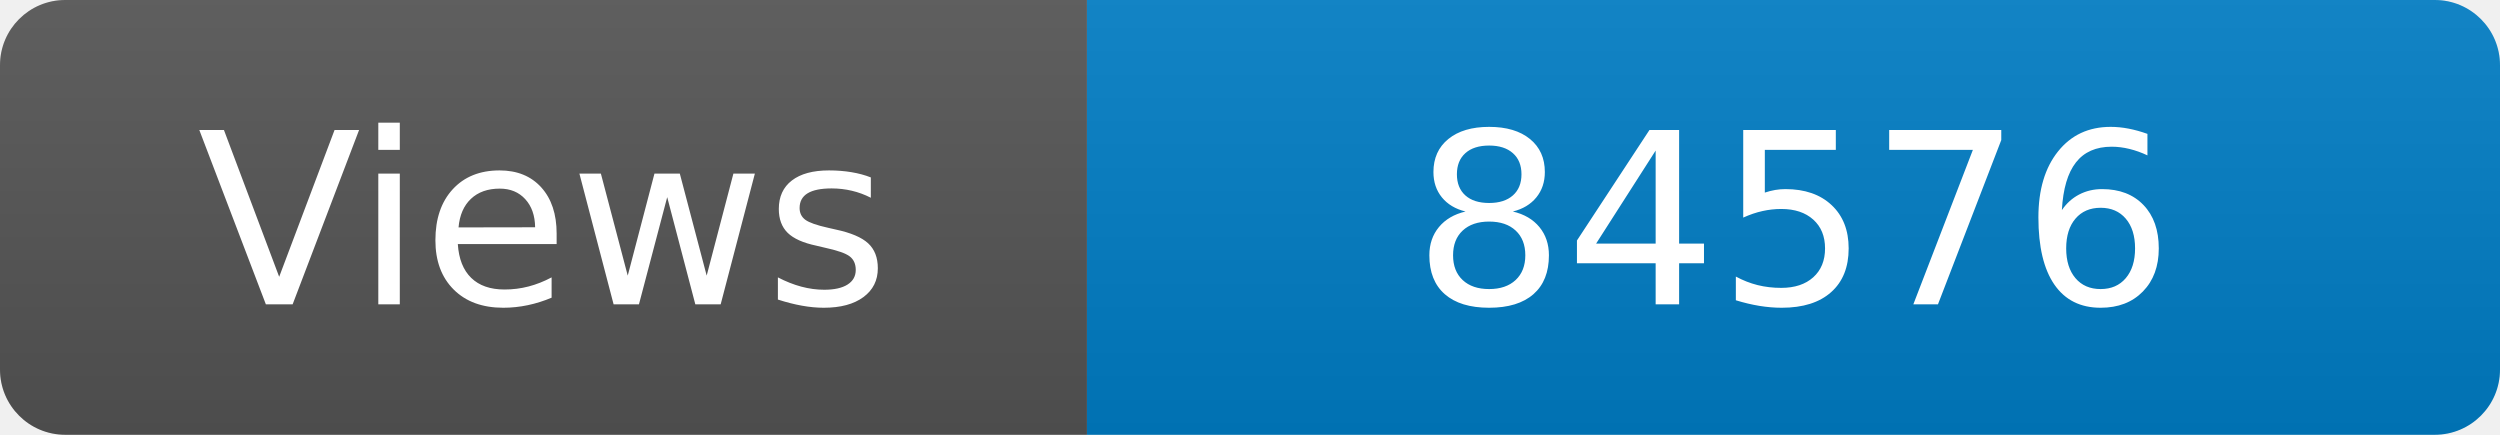
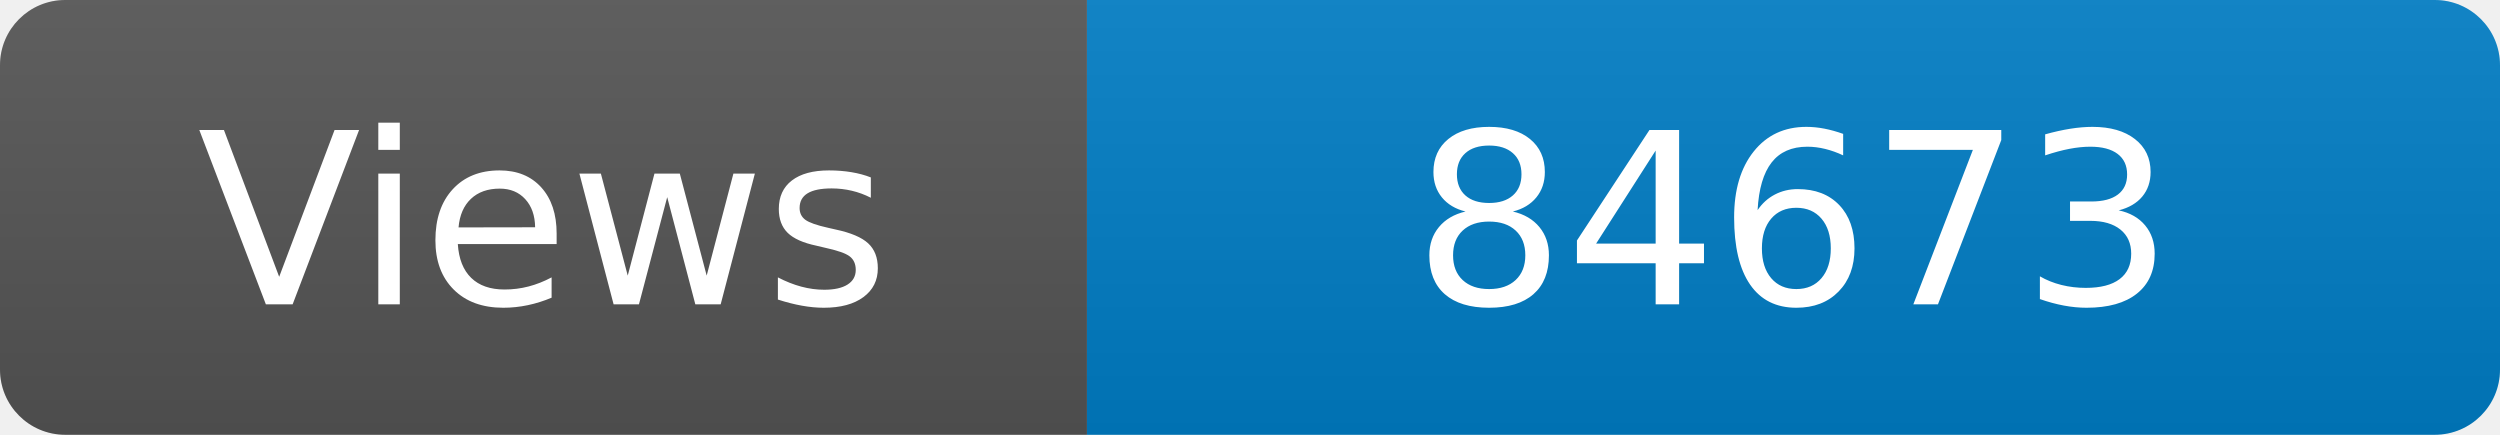
<svg xmlns="http://www.w3.org/2000/svg" width="115" height="20" role="img" aria-label="Maintained?: yes">
  <linearGradient id="s" x2="0" y2="100%">
    <stop offset="0" stop-color="#bbb" stop-opacity=".1" />
    <stop offset="1" stop-opacity=".1" />
  </linearGradient>
  <clipPath id="r">
    <rect width="115" height="20" rx="3" fill="#fff" />
  </clipPath>
  <g clip-path="url(#r)">
    <rect width="50" height="20" fill="#555" />
    <rect x="50" width="160" height="20" fill="#007ec6" />
    <rect width="115" height="20" fill="url(#s)" />
  </g>
  <g fill="#fff" text-anchor="middle" font-family="Verdana,Geneva,DejaVu Sans,sans-serif" font-size="110">
    <text x="250" y="140" transform="scale(.1)" fill="#fff">Views</text>
-     <text x="825" y="140" transform="scale(.1)" fill="#fff">84576</text>
+     <text x="825" y="140" transform="scale(.1)" fill="#fff">84673</text>
  </g>
</svg>
